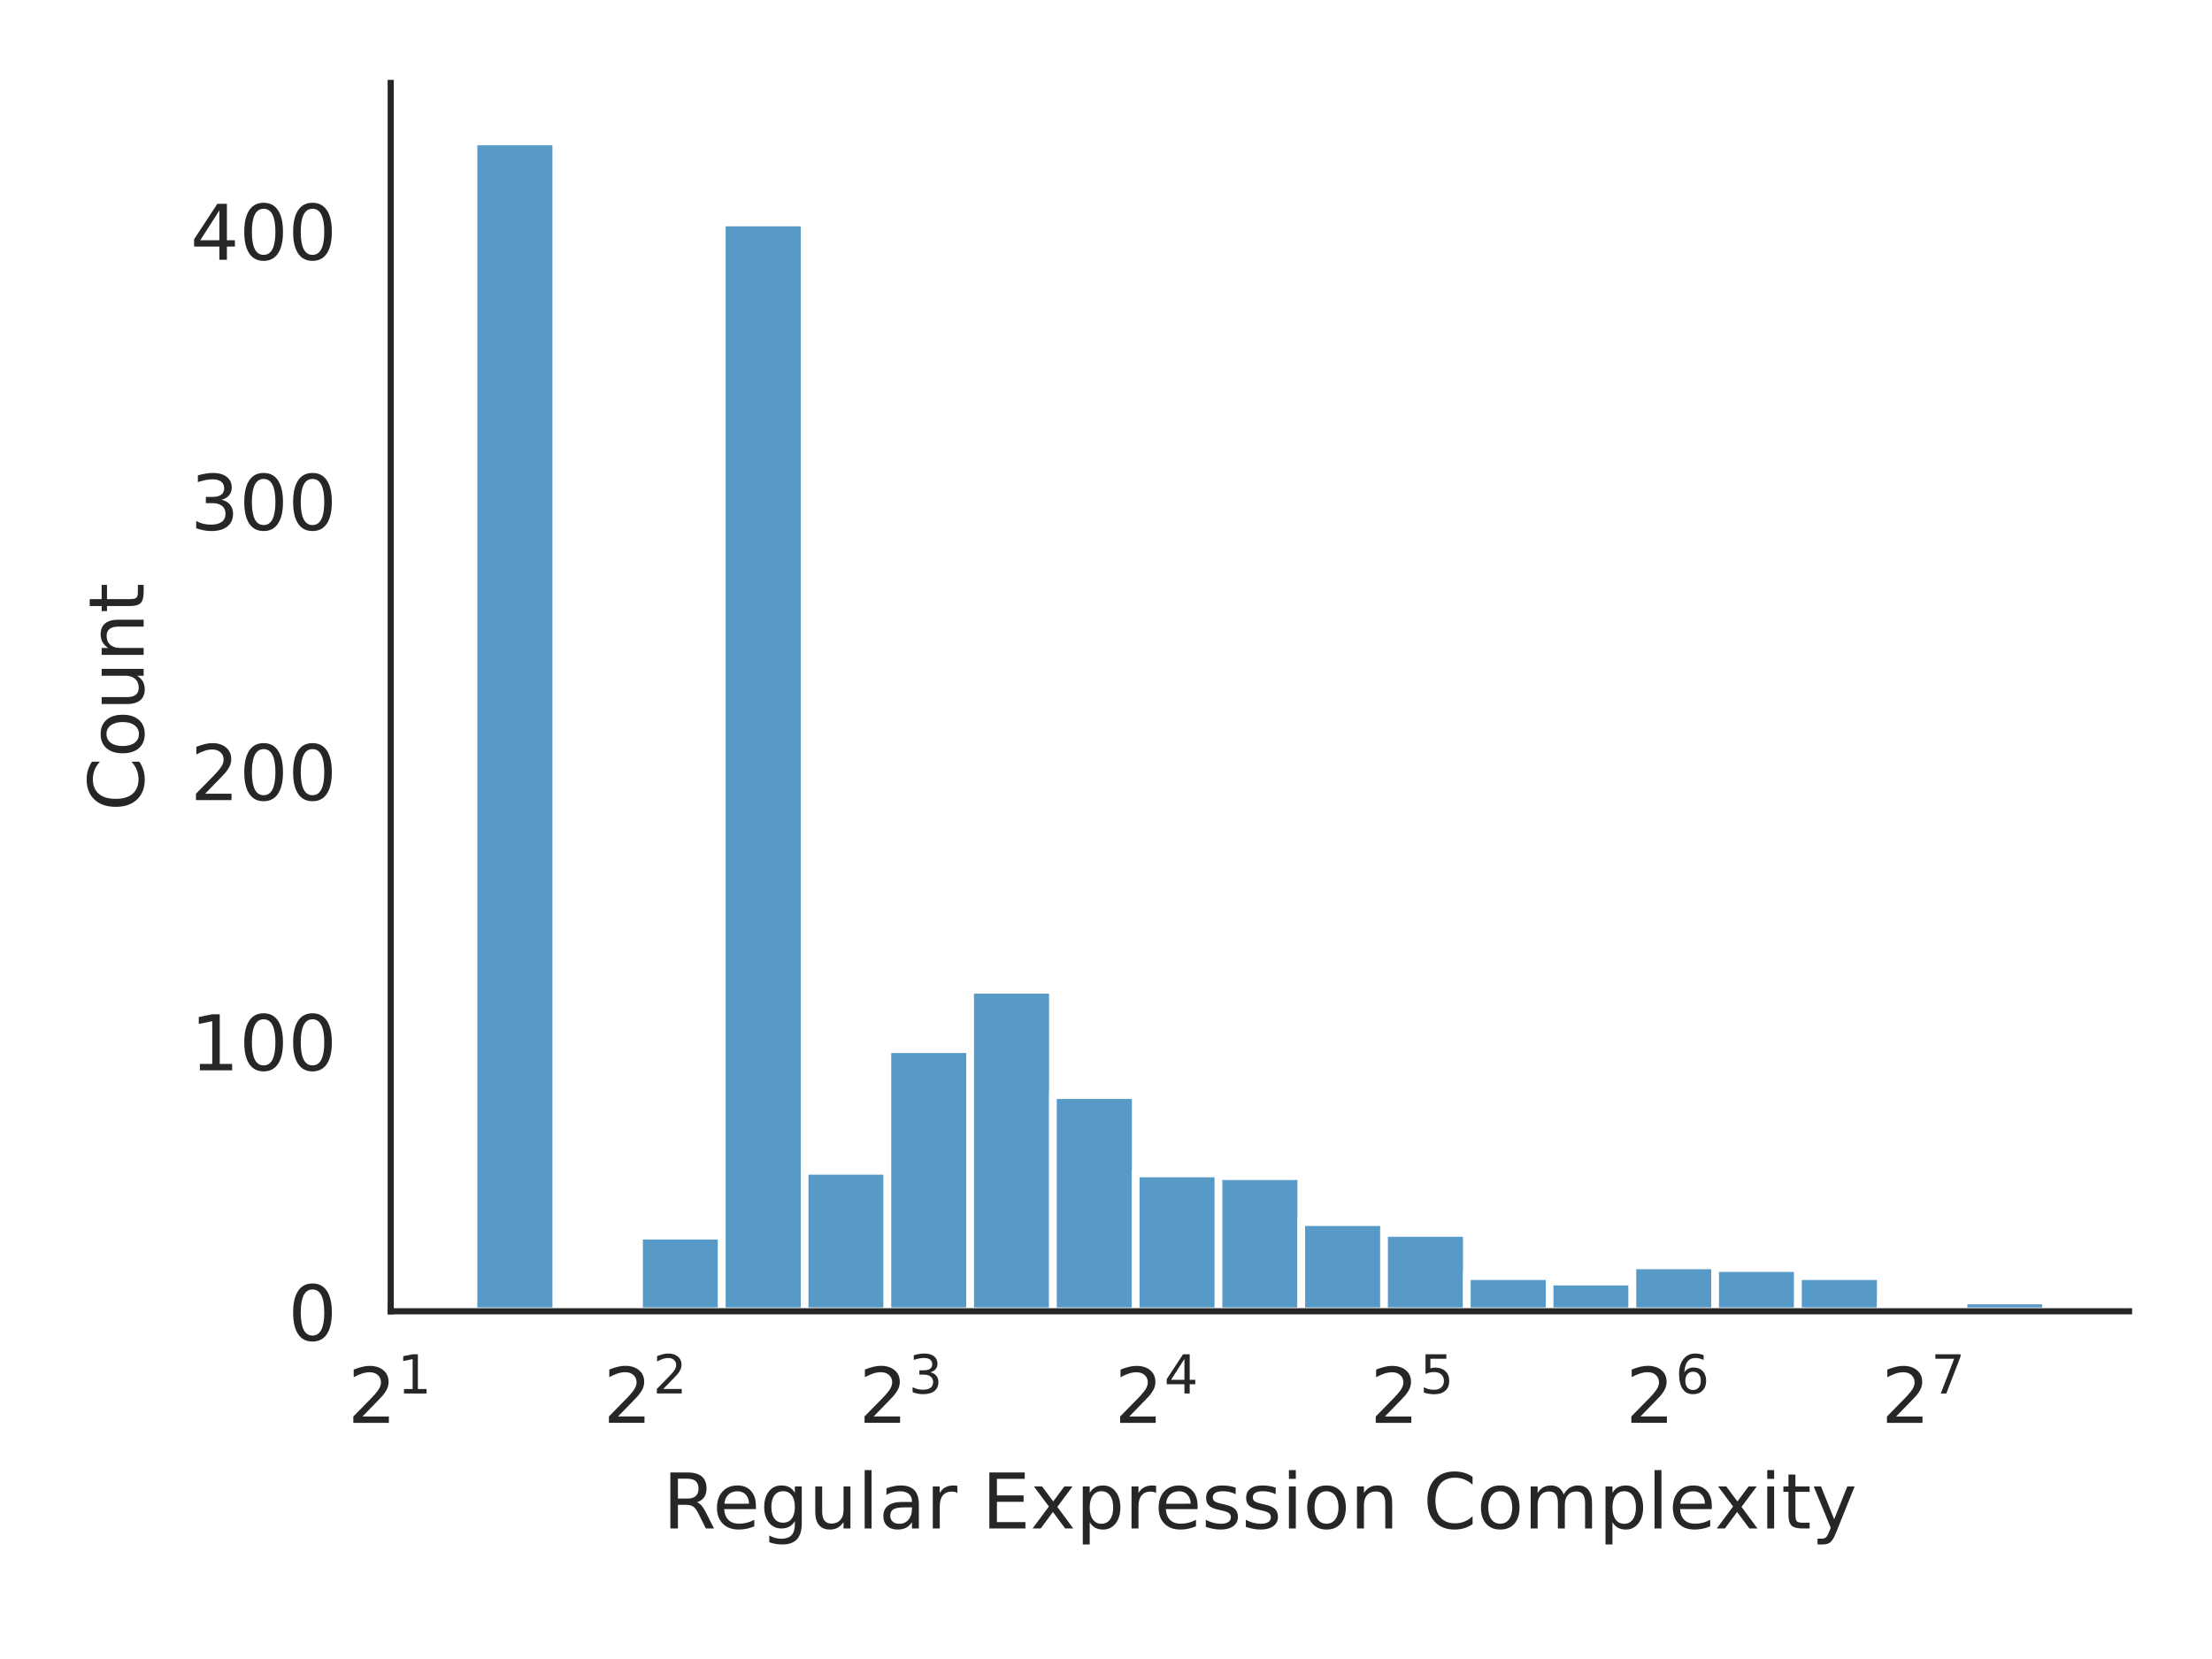
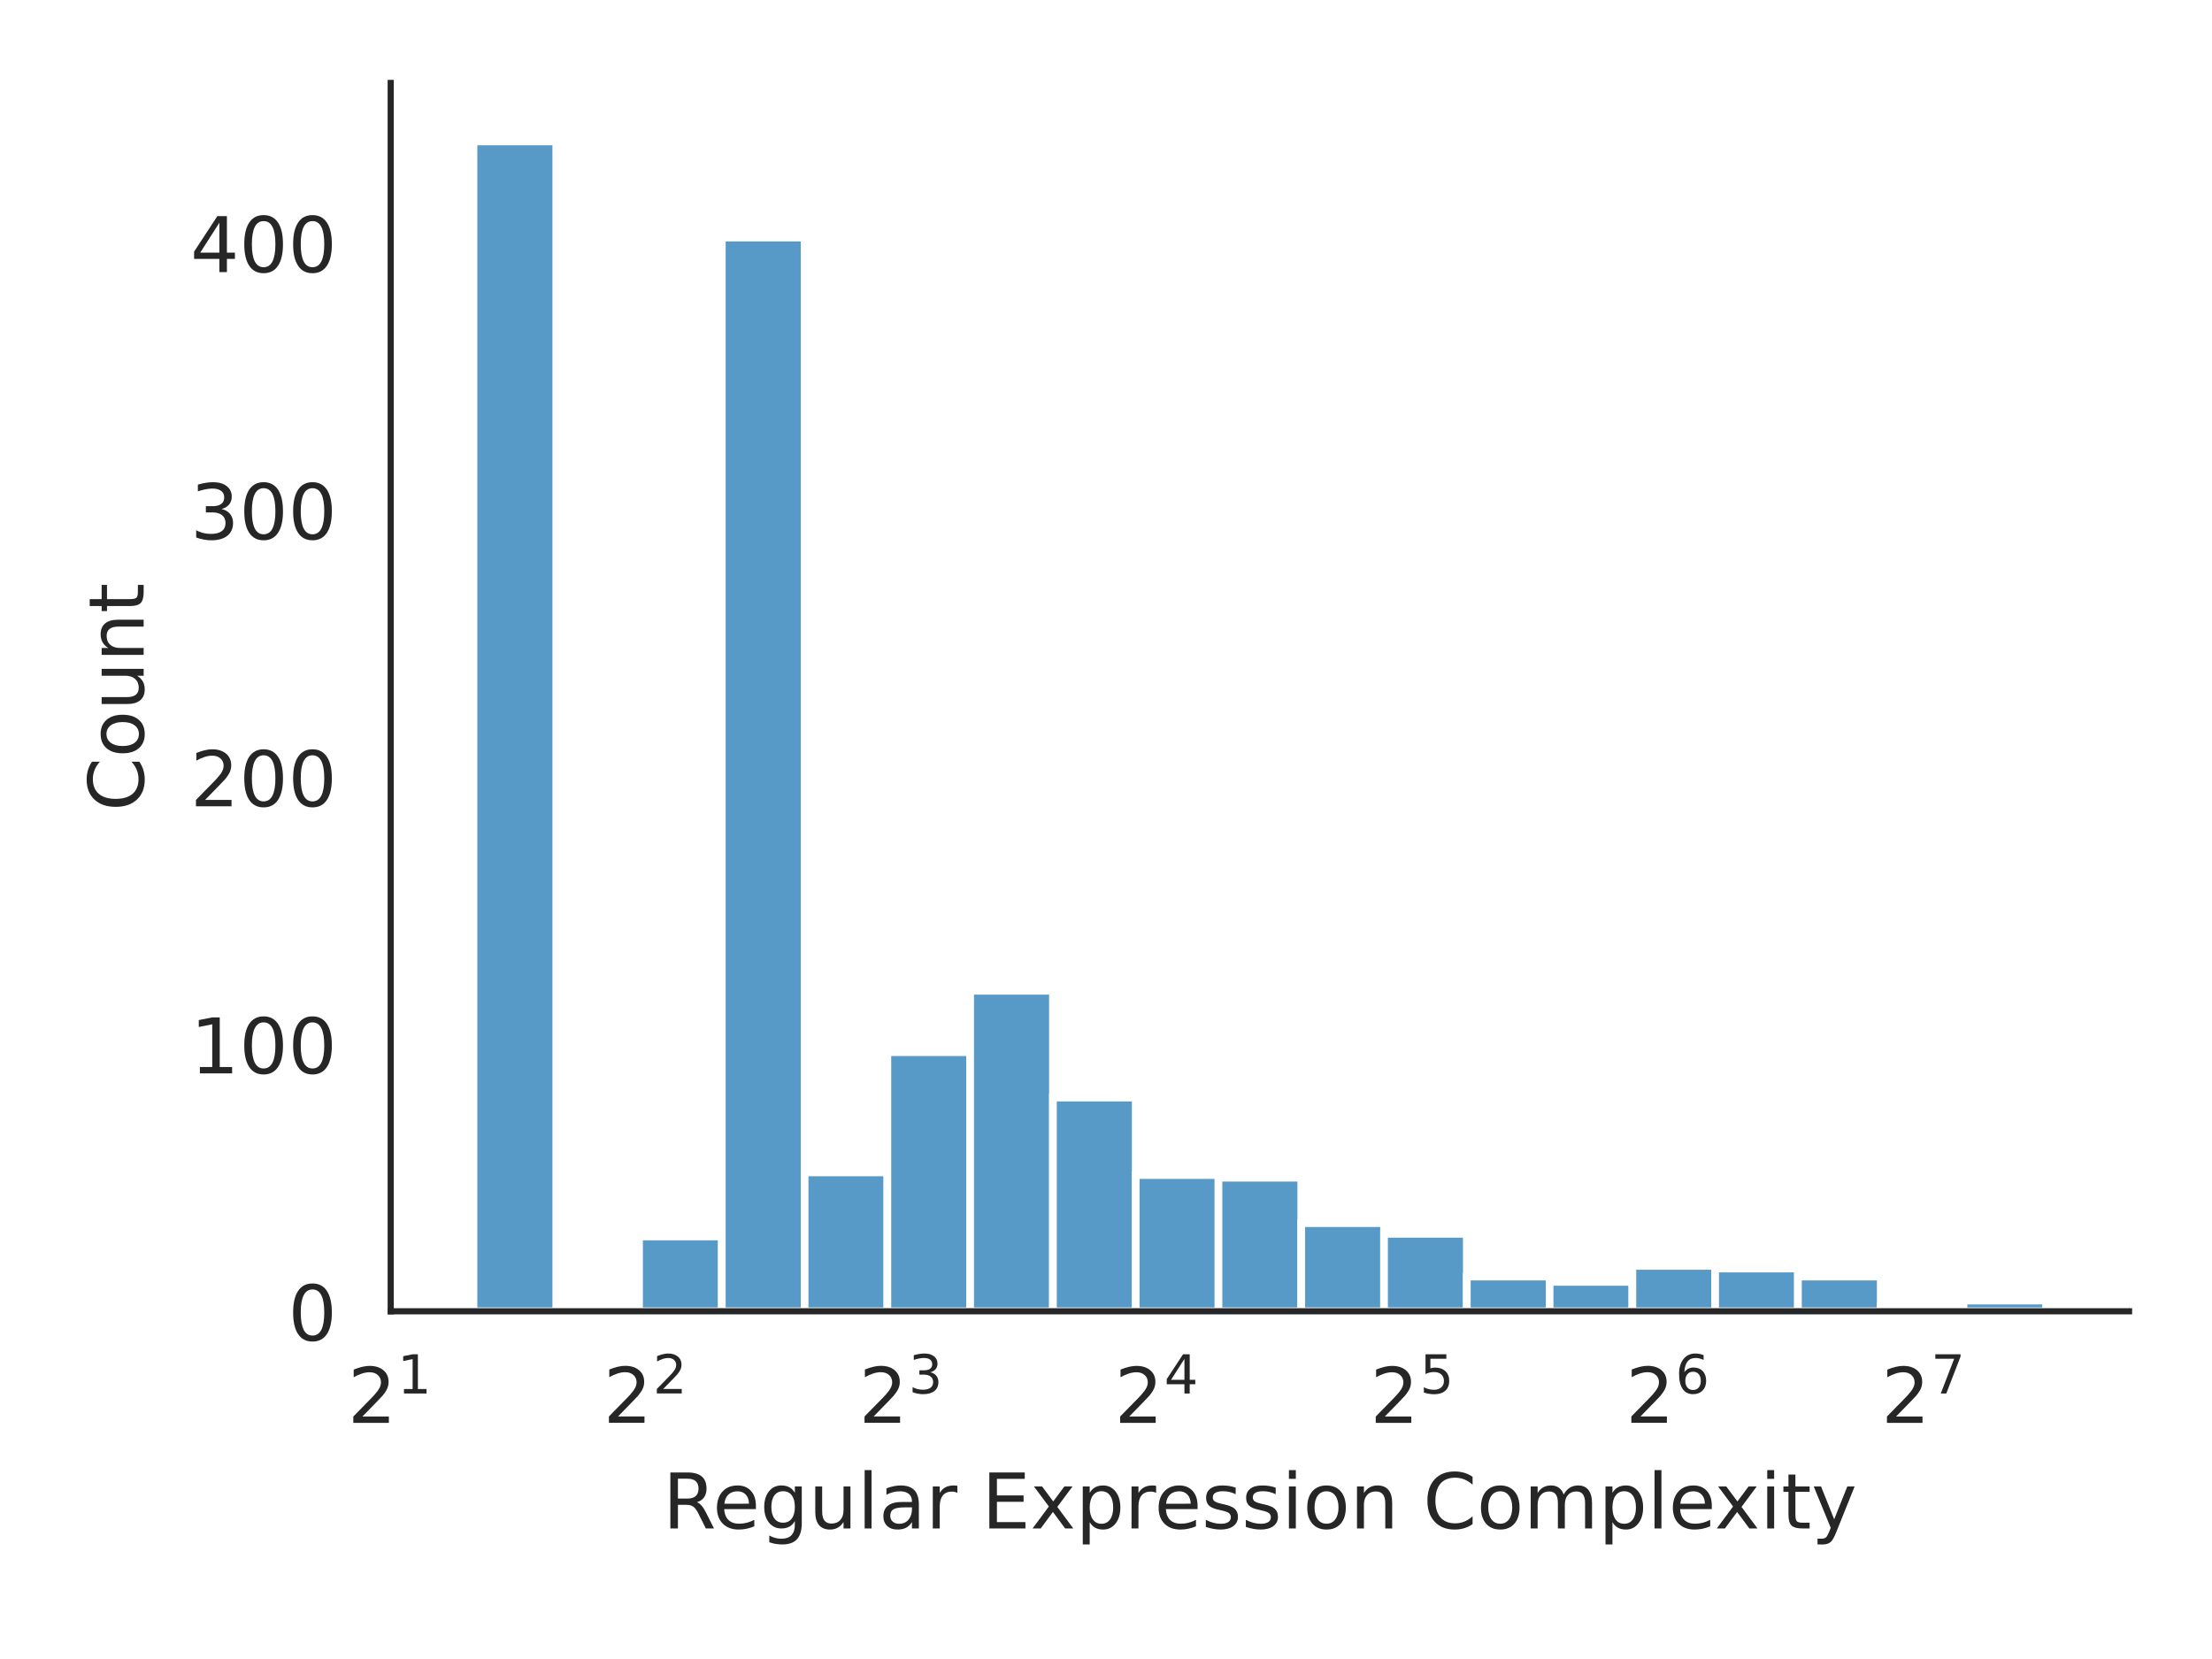
<svg xmlns="http://www.w3.org/2000/svg" xmlns:xlink="http://www.w3.org/1999/xlink" width="288pt" height="216pt" viewBox="0 0 288 216" version="1.1">
  <defs>
    <style type="text/css">*{stroke-linejoin: round; stroke-linecap: butt}</style>
  </defs>
  <g id="figure_1">
    <g id="patch_1">
      <path d="M 0 216  L 288 216  L 288 0  L 0 0  z " style="fill: #ffffff" />
    </g>
    <g id="axes_1">
      <g id="patch_2">
        <path d="M 50.87 170.728  L 277.2 170.728  L 277.2 10.8  L 50.87 10.8  z " style="fill: #ffffff" />
      </g>
      <g id="matplotlib.axis_1">
        <g id="xtick_1">
          <g id="text_1">
            <g style="fill: #262626" transform="translate(45.27 185.3264) scale(0.1 -0.1)">
              <defs>
                <path id="DejaVuSans-32" d="M 1228 531  L 3431 531  L 3431 0  L 469 0  L 469 531  Q 828 903 1448 1529  Q 2069 2156 2228 2338  Q 2531 2678 2651 2914  Q 2772 3150 2772 3378  Q 2772 3750 2511 3984  Q 2250 4219 1831 4219  Q 1534 4219 1204 4116  Q 875 4013 500 3803  L 500 4441  Q 881 4594 1212 4672  Q 1544 4750 1819 4750  Q 2544 4750 2975 4387  Q 3406 4025 3406 3419  Q 3406 3131 3298 2873  Q 3191 2616 2906 2266  Q 2828 2175 2409 1742  Q 1991 1309 1228 531  z " transform="scale(0.015625)" />
                <path id="DejaVuSans-31" d="M 794 531  L 1825 531  L 1825 4091  L 703 3866  L 703 4441  L 1819 4666  L 2450 4666  L 2450 531  L 3481 531  L 3481 0  L 794 0  L 794 531  z " transform="scale(0.015625)" />
              </defs>
              <use xlink:href="#DejaVuSans-32" transform="translate(0 0.684375)" />
              <use xlink:href="#DejaVuSans-31" transform="translate(64.58008 38.96563) scale(0.7)" />
            </g>
          </g>
        </g>
        <g id="xtick_2">
          <g id="text_2">
            <g style="fill: #262626" transform="translate(78.54942 185.3264) scale(0.1 -0.1)">
              <use xlink:href="#DejaVuSans-32" transform="translate(0 0.765625)" />
              <use xlink:href="#DejaVuSans-32" transform="translate(64.58008 39.04688) scale(0.7)" />
            </g>
          </g>
        </g>
        <g id="xtick_3">
          <g id="text_3">
            <g style="fill: #262626" transform="translate(111.8288 185.3264) scale(0.1 -0.1)">
              <defs>
                <path id="DejaVuSans-33" d="M 2597 2516  Q 3050 2419 3304 2112  Q 3559 1806 3559 1356  Q 3559 666 3084 287  Q 2609 -91 1734 -91  Q 1441 -91 1130 -33  Q 819 25 488 141  L 488 750  Q 750 597 1062 519  Q 1375 441 1716 441  Q 2309 441 2620 675  Q 2931 909 2931 1356  Q 2931 1769 2642 2001  Q 2353 2234 1838 2234  L 1294 2234  L 1294 2753  L 1863 2753  Q 2328 2753 2575 2939  Q 2822 3125 2822 3475  Q 2822 3834 2567 4026  Q 2313 4219 1838 4219  Q 1578 4219 1281 4162  Q 984 4106 628 3988  L 628 4550  Q 988 4650 1302 4700  Q 1616 4750 1894 4750  Q 2613 4750 3031 4423  Q 3450 4097 3450 3541  Q 3450 3153 3228 2886  Q 3006 2619 2597 2516  z " transform="scale(0.015625)" />
              </defs>
              <use xlink:href="#DejaVuSans-32" transform="translate(0 0.765625)" />
              <use xlink:href="#DejaVuSans-33" transform="translate(64.58008 39.04688) scale(0.7)" />
            </g>
          </g>
        </g>
        <g id="xtick_4">
          <g id="text_4">
            <g style="fill: #262626" transform="translate(145.1083 185.3264) scale(0.1 -0.1)">
              <defs>
                <path id="DejaVuSans-34" d="M 2419 4116  L 825 1625  L 2419 1625  L 2419 4116  z M 2253 4666  L 3047 4666  L 3047 1625  L 3713 1625  L 3713 1100  L 3047 1100  L 3047 0  L 2419 0  L 2419 1100  L 313 1100  L 313 1709  L 2253 4666  z " transform="scale(0.015625)" />
              </defs>
              <use xlink:href="#DejaVuSans-32" transform="translate(0 0.684375)" />
              <use xlink:href="#DejaVuSans-34" transform="translate(64.58008 38.96563) scale(0.7)" />
            </g>
          </g>
        </g>
        <g id="xtick_5">
          <g id="text_5">
            <g style="fill: #262626" transform="translate(178.3877 185.3264) scale(0.1 -0.1)">
              <defs>
                <path id="DejaVuSans-35" d="M 691 4666  L 3169 4666  L 3169 4134  L 1269 4134  L 1269 2991  Q 1406 3038 1543 3061  Q 1681 3084 1819 3084  Q 2600 3084 3056 2656  Q 3513 2228 3513 1497  Q 3513 744 3044 326  Q 2575 -91 1722 -91  Q 1428 -91 1123 -41  Q 819 9 494 109  L 494 744  Q 775 591 1075 516  Q 1375 441 1709 441  Q 2250 441 2565 725  Q 2881 1009 2881 1497  Q 2881 1984 2565 2268  Q 2250 2553 1709 2553  Q 1456 2553 1204 2497  Q 953 2441 691 2322  L 691 4666  z " transform="scale(0.015625)" />
              </defs>
              <use xlink:href="#DejaVuSans-32" transform="translate(0 0.684375)" />
              <use xlink:href="#DejaVuSans-35" transform="translate(64.58008 38.96563) scale(0.7)" />
            </g>
          </g>
        </g>
        <g id="xtick_6">
          <g id="text_6">
            <g style="fill: #262626" transform="translate(211.6671 185.3264) scale(0.1 -0.1)">
              <defs>
                <path id="DejaVuSans-36" d="M 2113 2584  Q 1688 2584 1439 2293  Q 1191 2003 1191 1497  Q 1191 994 1439 701  Q 1688 409 2113 409  Q 2538 409 2786 701  Q 3034 994 3034 1497  Q 3034 2003 2786 2293  Q 2538 2584 2113 2584  z M 3366 4563  L 3366 3988  Q 3128 4100 2886 4159  Q 2644 4219 2406 4219  Q 1781 4219 1451 3797  Q 1122 3375 1075 2522  Q 1259 2794 1537 2939  Q 1816 3084 2150 3084  Q 2853 3084 3261 2657  Q 3669 2231 3669 1497  Q 3669 778 3244 343  Q 2819 -91 2113 -91  Q 1303 -91 875 529  Q 447 1150 447 2328  Q 447 3434 972 4092  Q 1497 4750 2381 4750  Q 2619 4750 2861 4703  Q 3103 4656 3366 4563  z " transform="scale(0.015625)" />
              </defs>
              <use xlink:href="#DejaVuSans-32" transform="translate(0 0.765625)" />
              <use xlink:href="#DejaVuSans-36" transform="translate(64.58008 39.04688) scale(0.7)" />
            </g>
          </g>
        </g>
        <g id="xtick_7">
          <g id="text_7">
            <g style="fill: #262626" transform="translate(244.9465 185.3264) scale(0.1 -0.1)">
              <defs>
                <path id="DejaVuSans-37" d="M 525 4666  L 3525 4666  L 3525 4397  L 1831 0  L 1172 0  L 2766 4134  L 525 4134  L 525 4666  z " transform="scale(0.015625)" />
              </defs>
              <use xlink:href="#DejaVuSans-32" transform="translate(0 0.684375)" />
              <use xlink:href="#DejaVuSans-37" transform="translate(64.58008 38.96563) scale(0.7)" />
            </g>
          </g>
        </g>
        <g id="text_8">
          <g style="fill: #262626" transform="translate(86.29906 199.0046) scale(0.1 -0.1)">
            <defs>
              <path id="DejaVuSans-52" d="M 2841 2188  Q 3044 2119 3236 1894  Q 3428 1669 3622 1275  L 4263 0  L 3584 0  L 2988 1197  Q 2756 1666 2539 1819  Q 2322 1972 1947 1972  L 1259 1972  L 1259 0  L 628 0  L 628 4666  L 2053 4666  Q 2853 4666 3247 4331  Q 3641 3997 3641 3322  Q 3641 2881 3436 2590  Q 3231 2300 2841 2188  z M 1259 4147  L 1259 2491  L 2053 2491  Q 2509 2491 2742 2702  Q 2975 2913 2975 3322  Q 2975 3731 2742 3939  Q 2509 4147 2053 4147  L 1259 4147  z " transform="scale(0.015625)" />
              <path id="DejaVuSans-65" d="M 3597 1894  L 3597 1613  L 953 1613  Q 991 1019 1311 708  Q 1631 397 2203 397  Q 2534 397 2845 478  Q 3156 559 3463 722  L 3463 178  Q 3153 47 2828 -22  Q 2503 -91 2169 -91  Q 1331 -91 842 396  Q 353 884 353 1716  Q 353 2575 817 3079  Q 1281 3584 2069 3584  Q 2775 3584 3186 3129  Q 3597 2675 3597 1894  z M 3022 2063  Q 3016 2534 2758 2815  Q 2500 3097 2075 3097  Q 1594 3097 1305 2825  Q 1016 2553 972 2059  L 3022 2063  z " transform="scale(0.015625)" />
              <path id="DejaVuSans-67" d="M 2906 1791  Q 2906 2416 2648 2759  Q 2391 3103 1925 3103  Q 1463 3103 1205 2759  Q 947 2416 947 1791  Q 947 1169 1205 825  Q 1463 481 1925 481  Q 2391 481 2648 825  Q 2906 1169 2906 1791  z M 3481 434  Q 3481 -459 3084 -895  Q 2688 -1331 1869 -1331  Q 1566 -1331 1297 -1286  Q 1028 -1241 775 -1147  L 775 -588  Q 1028 -725 1275 -790  Q 1522 -856 1778 -856  Q 2344 -856 2625 -561  Q 2906 -266 2906 331  L 2906 616  Q 2728 306 2450 153  Q 2172 0 1784 0  Q 1141 0 747 490  Q 353 981 353 1791  Q 353 2603 747 3093  Q 1141 3584 1784 3584  Q 2172 3584 2450 3431  Q 2728 3278 2906 2969  L 2906 3500  L 3481 3500  L 3481 434  z " transform="scale(0.015625)" />
              <path id="DejaVuSans-75" d="M 544 1381  L 544 3500  L 1119 3500  L 1119 1403  Q 1119 906 1312 657  Q 1506 409 1894 409  Q 2359 409 2629 706  Q 2900 1003 2900 1516  L 2900 3500  L 3475 3500  L 3475 0  L 2900 0  L 2900 538  Q 2691 219 2414 64  Q 2138 -91 1772 -91  Q 1169 -91 856 284  Q 544 659 544 1381  z M 1991 3584  L 1991 3584  z " transform="scale(0.015625)" />
              <path id="DejaVuSans-6c" d="M 603 4863  L 1178 4863  L 1178 0  L 603 0  L 603 4863  z " transform="scale(0.015625)" />
              <path id="DejaVuSans-61" d="M 2194 1759  Q 1497 1759 1228 1600  Q 959 1441 959 1056  Q 959 750 1161 570  Q 1363 391 1709 391  Q 2188 391 2477 730  Q 2766 1069 2766 1631  L 2766 1759  L 2194 1759  z M 3341 1997  L 3341 0  L 2766 0  L 2766 531  Q 2569 213 2275 61  Q 1981 -91 1556 -91  Q 1019 -91 701 211  Q 384 513 384 1019  Q 384 1609 779 1909  Q 1175 2209 1959 2209  L 2766 2209  L 2766 2266  Q 2766 2663 2505 2880  Q 2244 3097 1772 3097  Q 1472 3097 1187 3025  Q 903 2953 641 2809  L 641 3341  Q 956 3463 1253 3523  Q 1550 3584 1831 3584  Q 2591 3584 2966 3190  Q 3341 2797 3341 1997  z " transform="scale(0.015625)" />
              <path id="DejaVuSans-72" d="M 2631 2963  Q 2534 3019 2420 3045  Q 2306 3072 2169 3072  Q 1681 3072 1420 2755  Q 1159 2438 1159 1844  L 1159 0  L 581 0  L 581 3500  L 1159 3500  L 1159 2956  Q 1341 3275 1631 3429  Q 1922 3584 2338 3584  Q 2397 3584 2469 3576  Q 2541 3569 2628 3553  L 2631 2963  z " transform="scale(0.015625)" />
              <path id="DejaVuSans-20" transform="scale(0.015625)" />
              <path id="DejaVuSans-45" d="M 628 4666  L 3578 4666  L 3578 4134  L 1259 4134  L 1259 2753  L 3481 2753  L 3481 2222  L 1259 2222  L 1259 531  L 3634 531  L 3634 0  L 628 0  L 628 4666  z " transform="scale(0.015625)" />
              <path id="DejaVuSans-78" d="M 3513 3500  L 2247 1797  L 3578 0  L 2900 0  L 1881 1375  L 863 0  L 184 0  L 1544 1831  L 300 3500  L 978 3500  L 1906 2253  L 2834 3500  L 3513 3500  z " transform="scale(0.015625)" />
              <path id="DejaVuSans-70" d="M 1159 525  L 1159 -1331  L 581 -1331  L 581 3500  L 1159 3500  L 1159 2969  Q 1341 3281 1617 3432  Q 1894 3584 2278 3584  Q 2916 3584 3314 3078  Q 3713 2572 3713 1747  Q 3713 922 3314 415  Q 2916 -91 2278 -91  Q 1894 -91 1617 61  Q 1341 213 1159 525  z M 3116 1747  Q 3116 2381 2855 2742  Q 2594 3103 2138 3103  Q 1681 3103 1420 2742  Q 1159 2381 1159 1747  Q 1159 1113 1420 752  Q 1681 391 2138 391  Q 2594 391 2855 752  Q 3116 1113 3116 1747  z " transform="scale(0.015625)" />
              <path id="DejaVuSans-73" d="M 2834 3397  L 2834 2853  Q 2591 2978 2328 3040  Q 2066 3103 1784 3103  Q 1356 3103 1142 2972  Q 928 2841 928 2578  Q 928 2378 1081 2264  Q 1234 2150 1697 2047  L 1894 2003  Q 2506 1872 2764 1633  Q 3022 1394 3022 966  Q 3022 478 2636 193  Q 2250 -91 1575 -91  Q 1294 -91 989 -36  Q 684 19 347 128  L 347 722  Q 666 556 975 473  Q 1284 391 1588 391  Q 1994 391 2212 530  Q 2431 669 2431 922  Q 2431 1156 2273 1281  Q 2116 1406 1581 1522  L 1381 1569  Q 847 1681 609 1914  Q 372 2147 372 2553  Q 372 3047 722 3315  Q 1072 3584 1716 3584  Q 2034 3584 2315 3537  Q 2597 3491 2834 3397  z " transform="scale(0.015625)" />
              <path id="DejaVuSans-69" d="M 603 3500  L 1178 3500  L 1178 0  L 603 0  L 603 3500  z M 603 4863  L 1178 4863  L 1178 4134  L 603 4134  L 603 4863  z " transform="scale(0.015625)" />
              <path id="DejaVuSans-6f" d="M 1959 3097  Q 1497 3097 1228 2736  Q 959 2375 959 1747  Q 959 1119 1226 758  Q 1494 397 1959 397  Q 2419 397 2687 759  Q 2956 1122 2956 1747  Q 2956 2369 2687 2733  Q 2419 3097 1959 3097  z M 1959 3584  Q 2709 3584 3137 3096  Q 3566 2609 3566 1747  Q 3566 888 3137 398  Q 2709 -91 1959 -91  Q 1206 -91 779 398  Q 353 888 353 1747  Q 353 2609 779 3096  Q 1206 3584 1959 3584  z " transform="scale(0.015625)" />
              <path id="DejaVuSans-6e" d="M 3513 2113  L 3513 0  L 2938 0  L 2938 2094  Q 2938 2591 2744 2837  Q 2550 3084 2163 3084  Q 1697 3084 1428 2787  Q 1159 2491 1159 1978  L 1159 0  L 581 0  L 581 3500  L 1159 3500  L 1159 2956  Q 1366 3272 1645 3428  Q 1925 3584 2291 3584  Q 2894 3584 3203 3211  Q 3513 2838 3513 2113  z " transform="scale(0.015625)" />
              <path id="DejaVuSans-43" d="M 4122 4306  L 4122 3641  Q 3803 3938 3442 4084  Q 3081 4231 2675 4231  Q 1875 4231 1450 3742  Q 1025 3253 1025 2328  Q 1025 1406 1450 917  Q 1875 428 2675 428  Q 3081 428 3442 575  Q 3803 722 4122 1019  L 4122 359  Q 3791 134 3420 21  Q 3050 -91 2638 -91  Q 1578 -91 968 557  Q 359 1206 359 2328  Q 359 3453 968 4101  Q 1578 4750 2638 4750  Q 3056 4750 3426 4639  Q 3797 4528 4122 4306  z " transform="scale(0.015625)" />
              <path id="DejaVuSans-6d" d="M 3328 2828  Q 3544 3216 3844 3400  Q 4144 3584 4550 3584  Q 5097 3584 5394 3201  Q 5691 2819 5691 2113  L 5691 0  L 5113 0  L 5113 2094  Q 5113 2597 4934 2840  Q 4756 3084 4391 3084  Q 3944 3084 3684 2787  Q 3425 2491 3425 1978  L 3425 0  L 2847 0  L 2847 2094  Q 2847 2600 2669 2842  Q 2491 3084 2119 3084  Q 1678 3084 1418 2786  Q 1159 2488 1159 1978  L 1159 0  L 581 0  L 581 3500  L 1159 3500  L 1159 2956  Q 1356 3278 1631 3431  Q 1906 3584 2284 3584  Q 2666 3584 2933 3390  Q 3200 3197 3328 2828  z " transform="scale(0.015625)" />
              <path id="DejaVuSans-74" d="M 1172 4494  L 1172 3500  L 2356 3500  L 2356 3053  L 1172 3053  L 1172 1153  Q 1172 725 1289 603  Q 1406 481 1766 481  L 2356 481  L 2356 0  L 1766 0  Q 1100 0 847 248  Q 594 497 594 1153  L 594 3053  L 172 3053  L 172 3500  L 594 3500  L 594 4494  L 1172 4494  z " transform="scale(0.015625)" />
              <path id="DejaVuSans-79" d="M 2059 -325  Q 1816 -950 1584 -1140  Q 1353 -1331 966 -1331  L 506 -1331  L 506 -850  L 844 -850  Q 1081 -850 1212 -737  Q 1344 -625 1503 -206  L 1606 56  L 191 3500  L 800 3500  L 1894 763  L 2988 3500  L 3597 3500  L 2059 -325  z " transform="scale(0.015625)" />
            </defs>
            <use xlink:href="#DejaVuSans-52" />
            <use xlink:href="#DejaVuSans-65" x="64.982" />
            <use xlink:href="#DejaVuSans-67" x="126.506" />
            <use xlink:href="#DejaVuSans-75" x="189.982" />
            <use xlink:href="#DejaVuSans-6c" x="253.361" />
            <use xlink:href="#DejaVuSans-61" x="281.145" />
            <use xlink:href="#DejaVuSans-72" x="342.424" />
            <use xlink:href="#DejaVuSans-20" x="383.537" />
            <use xlink:href="#DejaVuSans-45" x="415.324" />
            <use xlink:href="#DejaVuSans-78" x="478.508" />
            <use xlink:href="#DejaVuSans-70" x="537.688" />
            <use xlink:href="#DejaVuSans-72" x="601.164" />
            <use xlink:href="#DejaVuSans-65" x="640.027" />
            <use xlink:href="#DejaVuSans-73" x="701.551" />
            <use xlink:href="#DejaVuSans-73" x="753.65" />
            <use xlink:href="#DejaVuSans-69" x="805.75" />
            <use xlink:href="#DejaVuSans-6f" x="833.533" />
            <use xlink:href="#DejaVuSans-6e" x="894.715" />
            <use xlink:href="#DejaVuSans-20" x="958.094" />
            <use xlink:href="#DejaVuSans-43" x="989.881" />
            <use xlink:href="#DejaVuSans-6f" x="1059.705" />
            <use xlink:href="#DejaVuSans-6d" x="1120.887" />
            <use xlink:href="#DejaVuSans-70" x="1218.299" />
            <use xlink:href="#DejaVuSans-6c" x="1281.775" />
            <use xlink:href="#DejaVuSans-65" x="1309.559" />
            <use xlink:href="#DejaVuSans-78" x="1369.332" />
            <use xlink:href="#DejaVuSans-69" x="1428.512" />
            <use xlink:href="#DejaVuSans-74" x="1456.295" />
            <use xlink:href="#DejaVuSans-79" x="1495.504" />
          </g>
        </g>
      </g>
      <g id="matplotlib.axis_2">
        <g id="ytick_1">
          <g id="text_9">
            <g style="fill: #262626" transform="translate(37.5075 174.5272) scale(0.1 -0.1)">
              <defs>
                <path id="DejaVuSans-30" d="M 2034 4250  Q 1547 4250 1301 3770  Q 1056 3291 1056 2328  Q 1056 1369 1301 889  Q 1547 409 2034 409  Q 2525 409 2770 889  Q 3016 1369 3016 2328  Q 3016 3291 2770 3770  Q 2525 4250 2034 4250  z M 2034 4750  Q 2819 4750 3233 4129  Q 3647 3509 3647 2328  Q 3647 1150 3233 529  Q 2819 -91 2034 -91  Q 1250 -91 836 529  Q 422 1150 422 2328  Q 422 3509 836 4129  Q 1250 4750 2034 4750  z " transform="scale(0.015625)" />
              </defs>
              <use xlink:href="#DejaVuSans-30" />
            </g>
          </g>
        </g>
        <g id="ytick_2">
          <g id="text_10">
-             <g style="fill: #262626" transform="translate(24.7825 139.3511) scale(0.1 -0.1)">
+             <g style="fill: #262626" transform="translate(24.7825 139.7527) scale(0.1 -0.1)">
              <use xlink:href="#DejaVuSans-31" />
              <use xlink:href="#DejaVuSans-30" x="63.623" />
              <use xlink:href="#DejaVuSans-30" x="127.246" />
            </g>
          </g>
        </g>
        <g id="ytick_3">
          <g id="text_11">
-             <g style="fill: #262626" transform="translate(24.7825 104.1751) scale(0.1 -0.1)">
+             <g style="fill: #262626" transform="translate(24.7825 104.9782) scale(0.1 -0.1)">
              <use xlink:href="#DejaVuSans-32" />
              <use xlink:href="#DejaVuSans-30" x="63.623" />
              <use xlink:href="#DejaVuSans-30" x="127.246" />
            </g>
          </g>
        </g>
        <g id="ytick_4">
          <g id="text_12">
-             <g style="fill: #262626" transform="translate(24.7825 68.99901) scale(0.1 -0.1)">
+             <g style="fill: #262626" transform="translate(24.7825 70.20367) scale(0.1 -0.1)">
              <use xlink:href="#DejaVuSans-33" />
              <use xlink:href="#DejaVuSans-30" x="63.623" />
              <use xlink:href="#DejaVuSans-30" x="127.246" />
            </g>
          </g>
        </g>
        <g id="ytick_5">
          <g id="text_13">
-             <g style="fill: #262626" transform="translate(24.7825 33.82294) scale(0.1 -0.1)">
+             <g style="fill: #262626" transform="translate(24.7825 35.42915) scale(0.1 -0.1)">
              <use xlink:href="#DejaVuSans-34" />
              <use xlink:href="#DejaVuSans-30" x="63.623" />
              <use xlink:href="#DejaVuSans-30" x="127.246" />
            </g>
          </g>
        </g>
        <g id="text_14">
          <g style="fill: #262626" transform="translate(18.70281 105.6124) rotate(-90) scale(0.1 -0.1)">
            <use xlink:href="#DejaVuSans-43" />
            <use xlink:href="#DejaVuSans-6f" x="69.824" />
            <use xlink:href="#DejaVuSans-75" x="131.006" />
            <use xlink:href="#DejaVuSans-6e" x="194.385" />
            <use xlink:href="#DejaVuSans-74" x="257.764" />
          </g>
        </g>
      </g>
      <g id="patch_3">
-         <path d="M 50.87 170.728  L 61.648 170.728  L 61.648 170.024  L 50.87 170.024  z " clip-path="url(#p1a9a3361ee)" style="fill: #1f77b4; fill-opacity: 0.75; stroke: #ffffff; stroke-linejoin: miter" />
+         <path d="M 50.87 170.728  L 61.648 170.728  L 61.648 170.033  L 50.87 170.033  z " clip-path="url(#p1a9a3361ee)" style="fill: #1f77b4; fill-opacity: 0.75; stroke: #ffffff; stroke-linejoin: miter" />
      </g>
      <g id="patch_4">
        <path d="M 61.648 170.728  L 72.425 170.728  L 72.425 18.416  L 61.648 18.416  z " clip-path="url(#p1a9a3361ee)" style="fill: #1f77b4; fill-opacity: 0.75; stroke: #ffffff; stroke-linejoin: miter" />
      </g>
      <g id="patch_5">
        <path d="M 72.425 170.728  L 83.203 170.728  L 83.203 170.728  L 72.425 170.728  z " clip-path="url(#p1a9a3361ee)" style="fill: #1f77b4; fill-opacity: 0.75; stroke: #ffffff; stroke-linejoin: miter" />
      </g>
      <g id="patch_6">
-         <path d="M 83.203 170.728  L 93.98 170.728  L 93.98 160.879  L 83.203 160.879  z " clip-path="url(#p1a9a3361ee)" style="fill: #1f77b4; fill-opacity: 0.75; stroke: #ffffff; stroke-linejoin: miter" />
+         <path d="M 83.203 170.728  L 93.98 170.728  L 93.98 160.991  L 83.203 160.991  z " clip-path="url(#p1a9a3361ee)" style="fill: #1f77b4; fill-opacity: 0.75; stroke: #ffffff; stroke-linejoin: miter" />
      </g>
      <g id="patch_7">
-         <path d="M 93.98 170.728  L 104.758 170.728  L 104.758 28.968  L 93.98 28.968  z " clip-path="url(#p1a9a3361ee)" style="fill: #1f77b4; fill-opacity: 0.75; stroke: #ffffff; stroke-linejoin: miter" />
+         <path d="M 93.98 170.728  L 104.758 170.728  L 104.758 30.934  L 93.98 30.934  z " clip-path="url(#p1a9a3361ee)" style="fill: #1f77b4; fill-opacity: 0.75; stroke: #ffffff; stroke-linejoin: miter" />
      </g>
      <g id="patch_8">
-         <path d="M 104.758 170.728  L 115.536 170.728  L 115.536 152.436  L 104.758 152.436  z " clip-path="url(#p1a9a3361ee)" style="fill: #1f77b4; fill-opacity: 0.75; stroke: #ffffff; stroke-linejoin: miter" />
+         <path d="M 104.758 170.728  L 115.536 170.728  L 115.536 152.645  L 104.758 152.645  z " clip-path="url(#p1a9a3361ee)" style="fill: #1f77b4; fill-opacity: 0.75; stroke: #ffffff; stroke-linejoin: miter" />
      </g>
      <g id="patch_9">
-         <path d="M 115.536 170.728  L 126.313 170.728  L 126.313 136.607  L 115.536 136.607  z " clip-path="url(#p1a9a3361ee)" style="fill: #1f77b4; fill-opacity: 0.75; stroke: #ffffff; stroke-linejoin: miter" />
+         <path d="M 115.536 170.728  L 126.313 170.728  L 126.313 136.997  L 115.536 136.997  z " clip-path="url(#p1a9a3361ee)" style="fill: #1f77b4; fill-opacity: 0.75; stroke: #ffffff; stroke-linejoin: miter" />
      </g>
      <g id="patch_10">
-         <path d="M 126.313 170.728  L 137.091 170.728  L 137.091 128.868  L 126.313 128.868  z " clip-path="url(#p1a9a3361ee)" style="fill: #1f77b4; fill-opacity: 0.75; stroke: #ffffff; stroke-linejoin: miter" />
+         <path d="M 126.313 170.728  L 137.091 170.728  L 137.091 128.999  L 126.313 128.999  z " clip-path="url(#p1a9a3361ee)" style="fill: #1f77b4; fill-opacity: 0.75; stroke: #ffffff; stroke-linejoin: miter" />
      </g>
      <g id="patch_11">
-         <path d="M 137.091 170.728  L 147.869 170.728  L 147.869 142.587  L 137.091 142.587  z " clip-path="url(#p1a9a3361ee)" style="fill: #1f77b4; fill-opacity: 0.75; stroke: #ffffff; stroke-linejoin: miter" />
+         <path d="M 137.091 170.728  L 147.869 170.728  L 147.869 142.908  L 137.091 142.908  z " clip-path="url(#p1a9a3361ee)" style="fill: #1f77b4; fill-opacity: 0.75; stroke: #ffffff; stroke-linejoin: miter" />
      </g>
      <g id="patch_12">
-         <path d="M 147.869 170.728  L 158.646 170.728  L 158.646 152.788  L 147.869 152.788  z " clip-path="url(#p1a9a3361ee)" style="fill: #1f77b4; fill-opacity: 0.75; stroke: #ffffff; stroke-linejoin: miter" />
+         <path d="M 147.869 170.728  L 158.646 170.728  L 158.646 152.993  L 147.869 152.993  z " clip-path="url(#p1a9a3361ee)" style="fill: #1f77b4; fill-opacity: 0.75; stroke: #ffffff; stroke-linejoin: miter" />
      </g>
      <g id="patch_13">
-         <path d="M 158.646 170.728  L 169.424 170.728  L 169.424 153.14  L 158.646 153.14  z " clip-path="url(#p1a9a3361ee)" style="fill: #1f77b4; fill-opacity: 0.75; stroke: #ffffff; stroke-linejoin: miter" />
+         <path d="M 158.646 170.728  L 169.424 170.728  L 169.424 153.341  L 158.646 153.341  z " clip-path="url(#p1a9a3361ee)" style="fill: #1f77b4; fill-opacity: 0.75; stroke: #ffffff; stroke-linejoin: miter" />
      </g>
      <g id="patch_14">
-         <path d="M 169.424 170.728  L 180.201 170.728  L 180.201 159.12  L 169.424 159.12  z " clip-path="url(#p1a9a3361ee)" style="fill: #1f77b4; fill-opacity: 0.75; stroke: #ffffff; stroke-linejoin: miter" />
+         <path d="M 169.424 170.728  L 180.201 170.728  L 180.201 159.252  L 169.424 159.252  z " clip-path="url(#p1a9a3361ee)" style="fill: #1f77b4; fill-opacity: 0.75; stroke: #ffffff; stroke-linejoin: miter" />
      </g>
      <g id="patch_15">
-         <path d="M 180.201 170.728  L 190.979 170.728  L 190.979 160.527  L 180.201 160.527  z " clip-path="url(#p1a9a3361ee)" style="fill: #1f77b4; fill-opacity: 0.75; stroke: #ffffff; stroke-linejoin: miter" />
+         <path d="M 180.201 170.728  L 190.979 170.728  L 190.979 160.643  L 180.201 160.643  z " clip-path="url(#p1a9a3361ee)" style="fill: #1f77b4; fill-opacity: 0.75; stroke: #ffffff; stroke-linejoin: miter" />
      </g>
      <g id="patch_16">
-         <path d="M 190.979 170.728  L 201.757 170.728  L 201.757 166.155  L 190.979 166.155  z " clip-path="url(#p1a9a3361ee)" style="fill: #1f77b4; fill-opacity: 0.75; stroke: #ffffff; stroke-linejoin: miter" />
+         <path d="M 190.979 170.728  L 201.757 170.728  L 201.757 166.207  L 190.979 166.207  z " clip-path="url(#p1a9a3361ee)" style="fill: #1f77b4; fill-opacity: 0.75; stroke: #ffffff; stroke-linejoin: miter" />
      </g>
      <g id="patch_17">
-         <path d="M 201.757 170.728  L 212.534 170.728  L 212.534 166.859  L 201.757 166.859  z " clip-path="url(#p1a9a3361ee)" style="fill: #1f77b4; fill-opacity: 0.75; stroke: #ffffff; stroke-linejoin: miter" />
+         <path d="M 201.757 170.728  L 212.534 170.728  L 212.534 166.903  L 201.757 166.903  z " clip-path="url(#p1a9a3361ee)" style="fill: #1f77b4; fill-opacity: 0.75; stroke: #ffffff; stroke-linejoin: miter" />
      </g>
      <g id="patch_18">
-         <path d="M 212.534 170.728  L 223.312 170.728  L 223.312 164.748  L 212.534 164.748  z " clip-path="url(#p1a9a3361ee)" style="fill: #1f77b4; fill-opacity: 0.75; stroke: #ffffff; stroke-linejoin: miter" />
+         <path d="M 212.534 170.728  L 223.312 170.728  L 223.312 164.816  L 212.534 164.816  z " clip-path="url(#p1a9a3361ee)" style="fill: #1f77b4; fill-opacity: 0.75; stroke: #ffffff; stroke-linejoin: miter" />
      </g>
      <g id="patch_19">
-         <path d="M 223.312 170.728  L 234.09 170.728  L 234.09 165.1  L 223.312 165.1  z " clip-path="url(#p1a9a3361ee)" style="fill: #1f77b4; fill-opacity: 0.75; stroke: #ffffff; stroke-linejoin: miter" />
+         <path d="M 223.312 170.728  L 234.09 170.728  L 234.09 165.164  L 223.312 165.164  z " clip-path="url(#p1a9a3361ee)" style="fill: #1f77b4; fill-opacity: 0.75; stroke: #ffffff; stroke-linejoin: miter" />
      </g>
      <g id="patch_20">
-         <path d="M 234.09 170.728  L 244.867 170.728  L 244.867 166.155  L 234.09 166.155  z " clip-path="url(#p1a9a3361ee)" style="fill: #1f77b4; fill-opacity: 0.75; stroke: #ffffff; stroke-linejoin: miter" />
+         <path d="M 234.09 170.728  L 244.867 170.728  L 244.867 166.207  L 234.09 166.207  z " clip-path="url(#p1a9a3361ee)" style="fill: #1f77b4; fill-opacity: 0.75; stroke: #ffffff; stroke-linejoin: miter" />
      </g>
      <g id="patch_21">
-         <path d="M 244.867 170.728  L 255.645 170.728  L 255.645 170.024  L 244.867 170.024  z " clip-path="url(#p1a9a3361ee)" style="fill: #1f77b4; fill-opacity: 0.75; stroke: #ffffff; stroke-linejoin: miter" />
+         <path d="M 244.867 170.728  L 255.645 170.728  L 255.645 170.033  L 244.867 170.033  z " clip-path="url(#p1a9a3361ee)" style="fill: #1f77b4; fill-opacity: 0.75; stroke: #ffffff; stroke-linejoin: miter" />
      </g>
      <g id="patch_22">
-         <path d="M 255.645 170.728  L 266.422 170.728  L 266.422 169.321  L 255.645 169.321  z " clip-path="url(#p1a9a3361ee)" style="fill: #1f77b4; fill-opacity: 0.75; stroke: #ffffff; stroke-linejoin: miter" />
+         <path d="M 255.645 170.728  L 266.422 170.728  L 266.422 169.337  L 255.645 169.337  z " clip-path="url(#p1a9a3361ee)" style="fill: #1f77b4; fill-opacity: 0.75; stroke: #ffffff; stroke-linejoin: miter" />
      </g>
      <g id="patch_23">
-         <path d="M 266.422 170.728  L 277.2 170.728  L 277.2 170.024  L 266.422 170.024  z " clip-path="url(#p1a9a3361ee)" style="fill: #1f77b4; fill-opacity: 0.75; stroke: #ffffff; stroke-linejoin: miter" />
+         <path d="M 266.422 170.728  L 277.2 170.728  L 277.2 170.033  L 266.422 170.033  z " clip-path="url(#p1a9a3361ee)" style="fill: #1f77b4; fill-opacity: 0.75; stroke: #ffffff; stroke-linejoin: miter" />
      </g>
      <g id="patch_24">
        <path d="M 50.87 170.728  L 50.87 10.8  " style="fill: none; stroke: #262626; stroke-width: 0.8; stroke-linejoin: miter; stroke-linecap: square" />
      </g>
      <g id="patch_25">
        <path d="M 50.87 170.728  L 277.2 170.728  " style="fill: none; stroke: #262626; stroke-width: 0.8; stroke-linejoin: miter; stroke-linecap: square" />
      </g>
    </g>
  </g>
  <defs>
    <clipPath id="p1a9a3361ee">
      <rect x="50.87" y="10.8" width="226.33" height="159.928" />
    </clipPath>
  </defs>
</svg>
